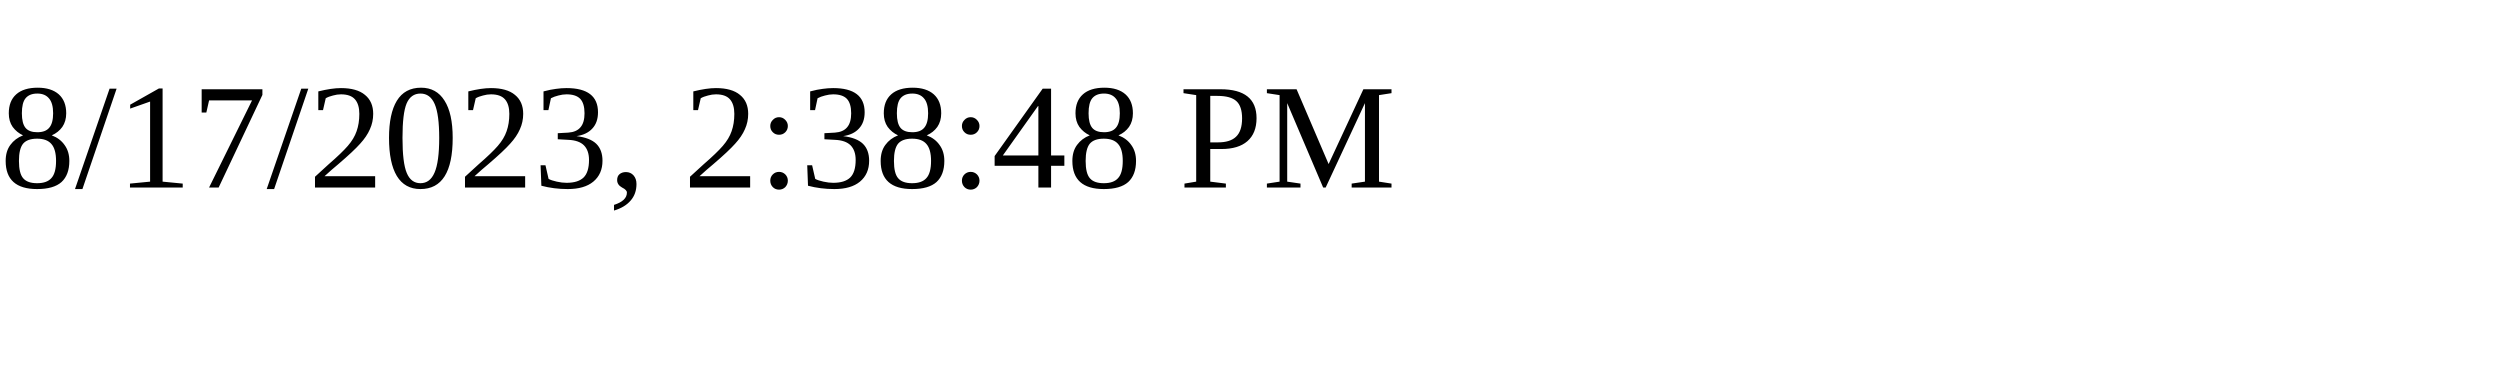
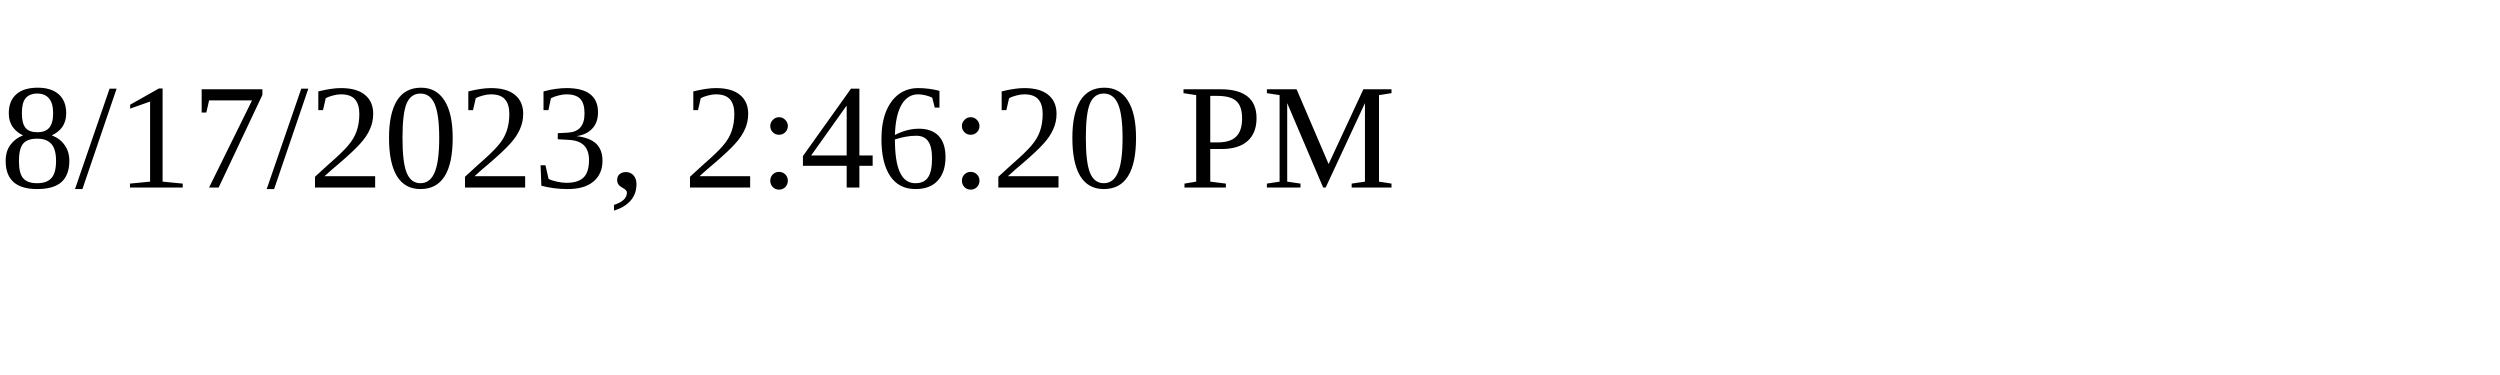
<svg xmlns="http://www.w3.org/2000/svg" height="30" width="200">
-   <text x="0" y="15">8/17/2023, 2:38:48 PM</text>
+   <text x="0" y="15">8/17/2023, 2:46:20 PM</text>
</svg>
